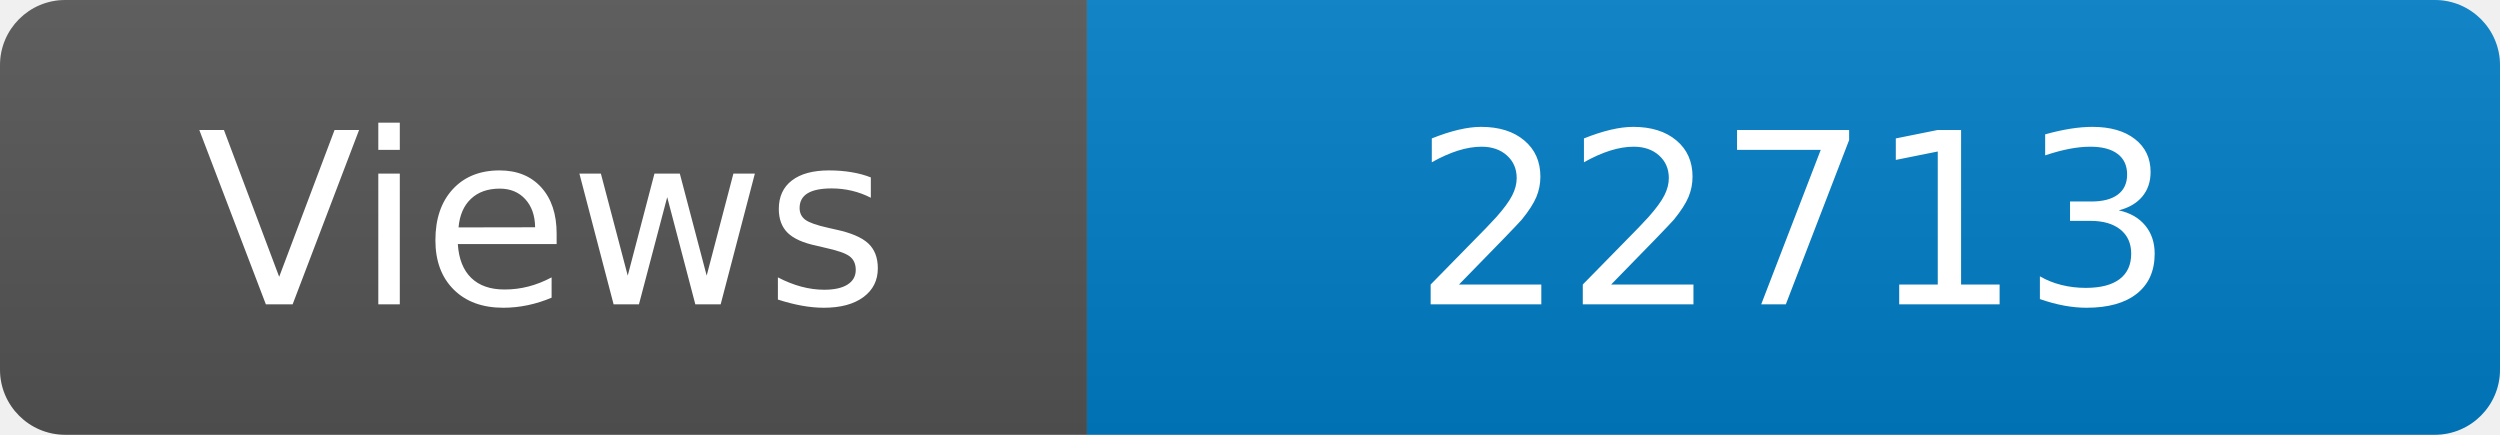
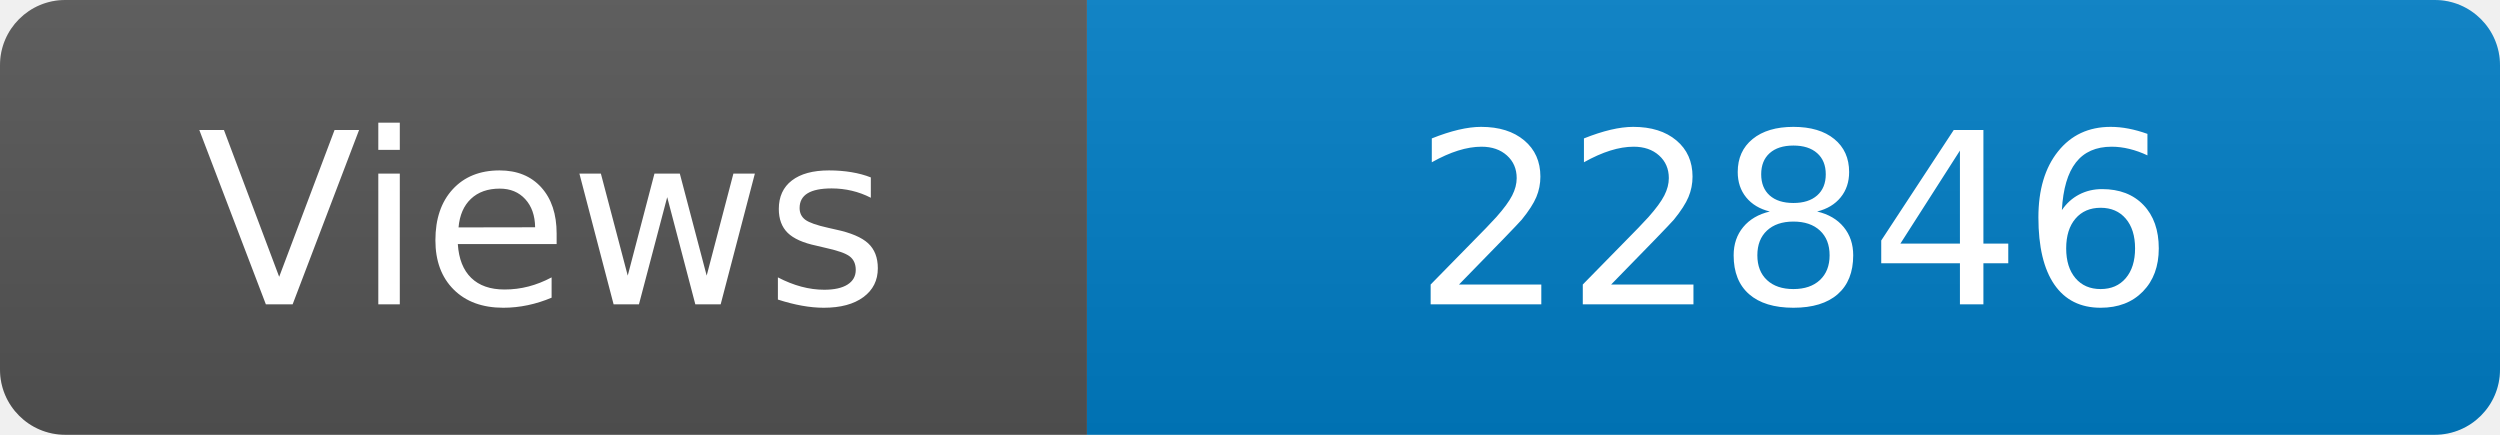
<svg xmlns="http://www.w3.org/2000/svg" width="115" height="20" role="img" aria-label="Maintained?: yes">
  <linearGradient id="s" x2="0" y2="100%">
    <stop offset="0" stop-color="#bbb" stop-opacity=".1" />
    <stop offset="1" stop-opacity=".1" />
  </linearGradient>
  <clipPath id="r">
    <rect width="115" height="20" rx="3" fill="#fff" />
  </clipPath>
  <g clip-path="url(#r)">
    <rect width="50" height="20" fill="#555" />
    <rect x="50" width="160" height="20" fill="#007ec6" />
    <rect width="115" height="20" fill="url(#s)" />
  </g>
  <g fill="#fff" text-anchor="middle" font-family="Verdana,Geneva,DejaVu Sans,sans-serif" font-size="110">
    <text x="250" y="140" transform="scale(.1)" fill="#fff">Views</text>
-     <text x="825" y="140" transform="scale(.1)" fill="#fff">22713</text>
+     <text x="825" y="140" transform="scale(.1)" fill="#fff">22846</text>
  </g>
</svg>
